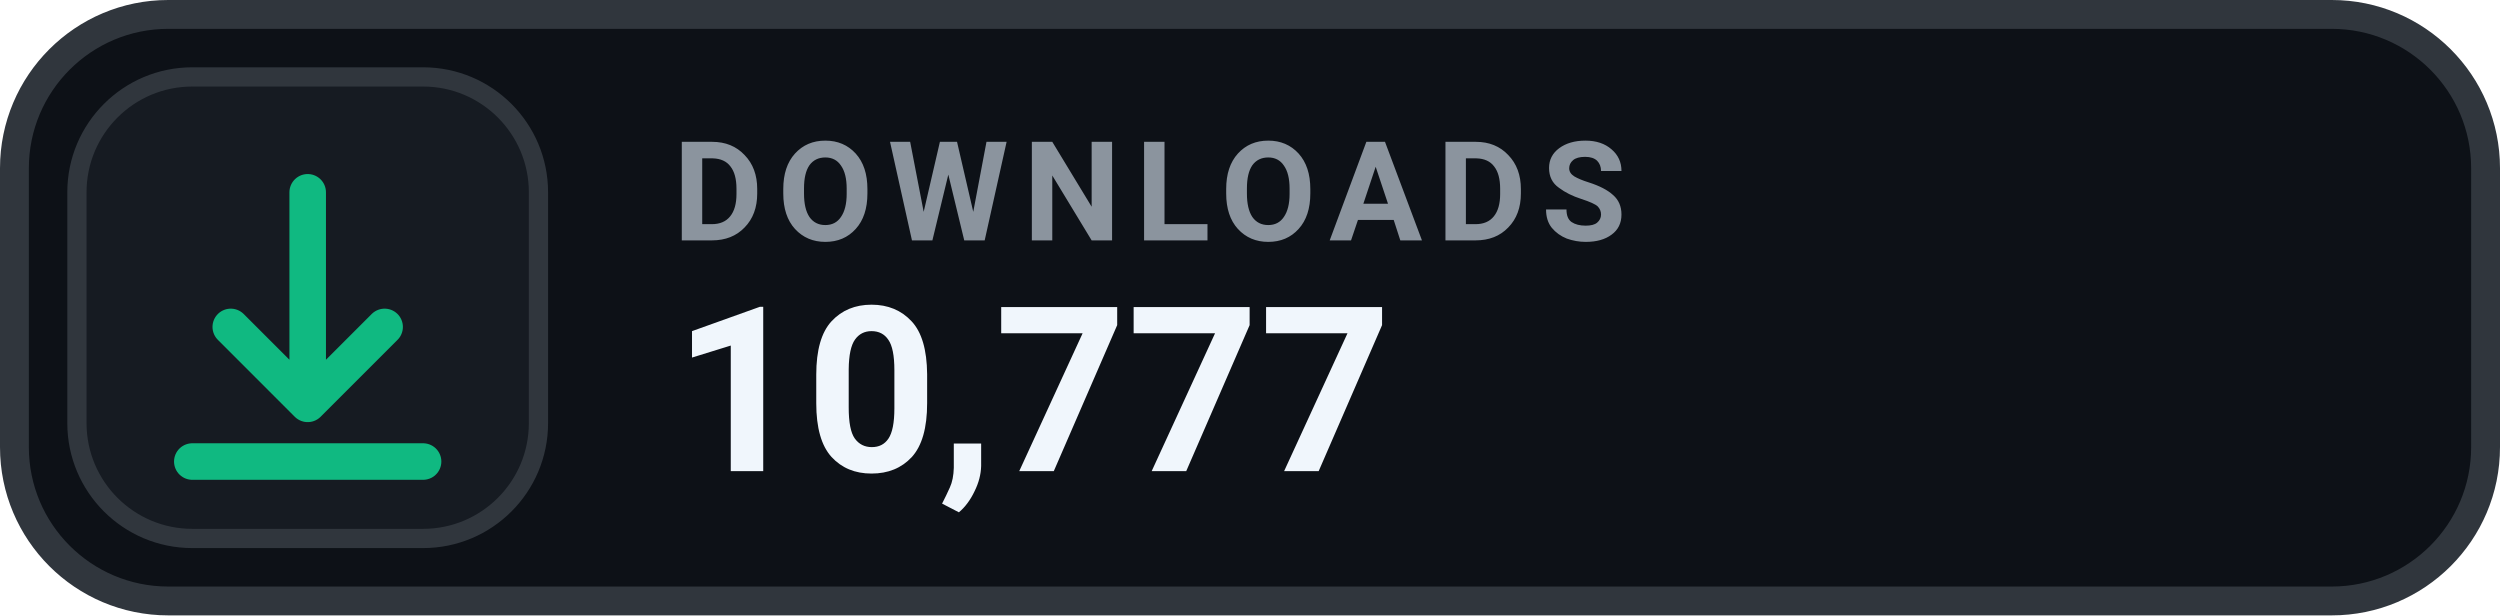
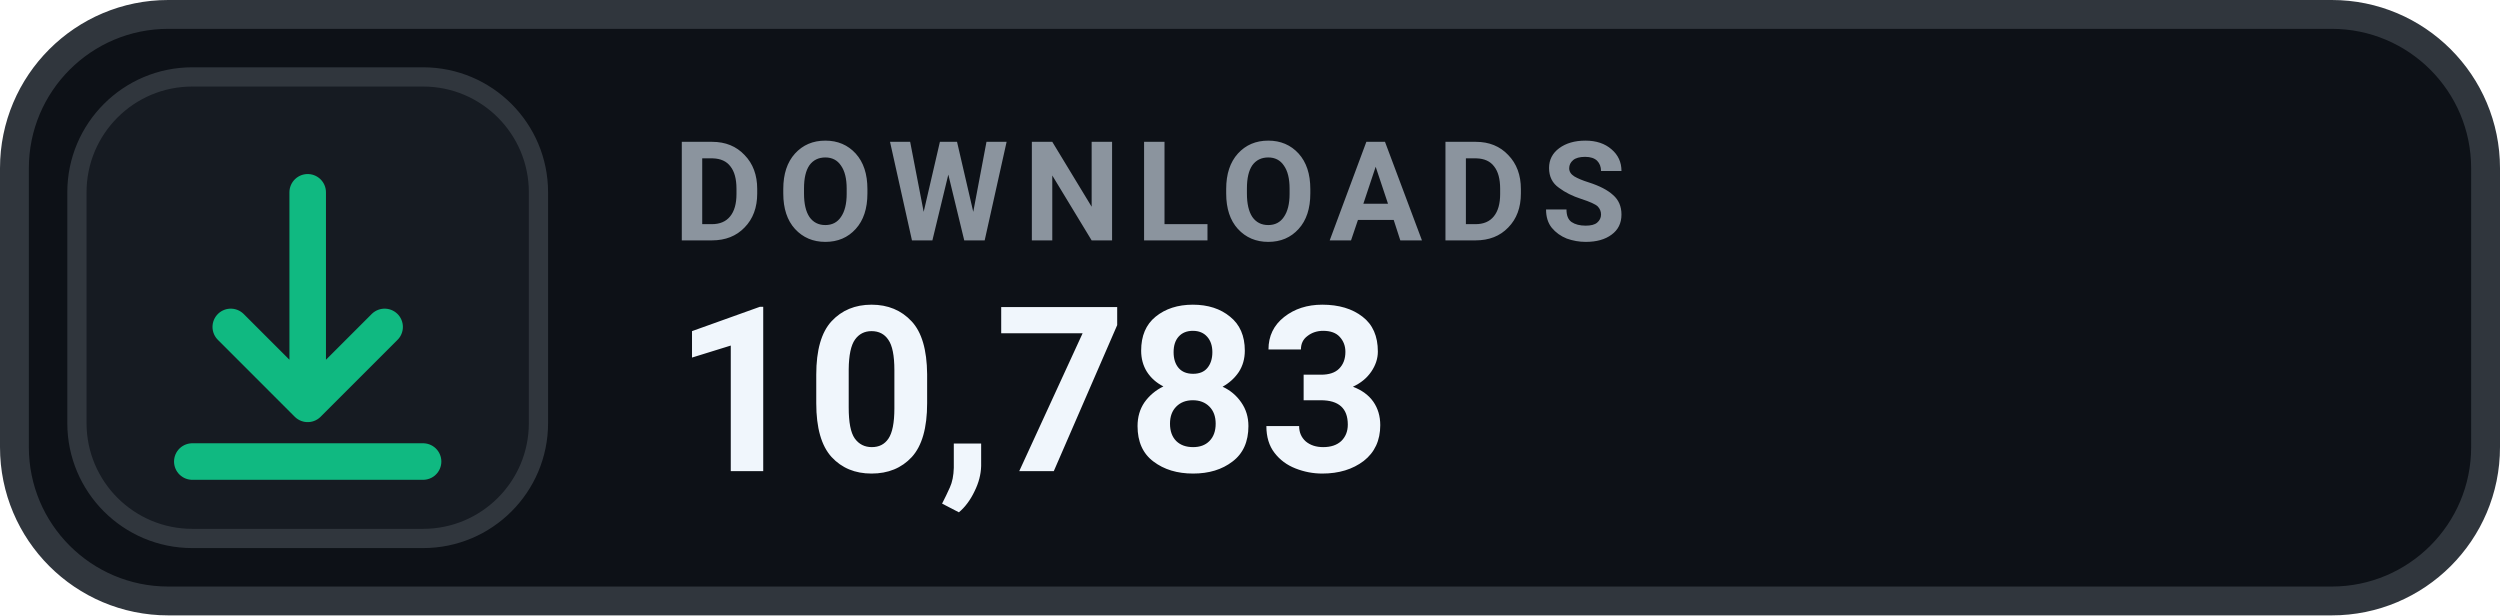
- <svg xmlns="http://www.w3.org/2000/svg" width="130" height="32" viewBox="0 0 130 32" role="img" aria-label="DOWNLOADS 10,777">
+ <svg xmlns="http://www.w3.org/2000/svg" width="130" height="32" viewBox="0 0 130 32" role="img" aria-label="DOWNLOADS 10,783">
  <rect x=".75" y=".75" width="128.5" height="30.5" rx="8" fill="#0D1117" stroke="#30363D" stroke-width="1.5" />
  <rect x="4" y="4" width="24" height="24" rx="6" fill="#161B22" stroke="#30363D" stroke-width="1" />
  <g transform="translate(16 16)" style="color:#10B981;">
    <path d="M0 -6 v11 m0 0 l4 -4 m-4 4 l-4 -4 M-6 8 h12" fill="none" stroke="currentColor" stroke-width="1.9" stroke-linecap="round" stroke-linejoin="round" />
  </g>
  <text x="35" y="12.5" fill="#8B949E" font-family="-apple-system,BlinkMacSystemFont,'Segoe UI',Roboto,Helvetica,Arial,sans-serif" font-size="7.2" font-weight="700" letter-spacing=".75">DOWNLOADS</text>
-   <text x="35" y="24.5" fill="#F0F6FC" font-family="-apple-system,BlinkMacSystemFont,'Segoe UI',Roboto,Helvetica,Arial,sans-serif" font-size="12" font-weight="700">10,777</text>
+   <text x="35" y="24.5" fill="#F0F6FC" font-family="-apple-system,BlinkMacSystemFont,'Segoe UI',Roboto,Helvetica,Arial,sans-serif" font-size="12" font-weight="700">10,783</text>
</svg>
